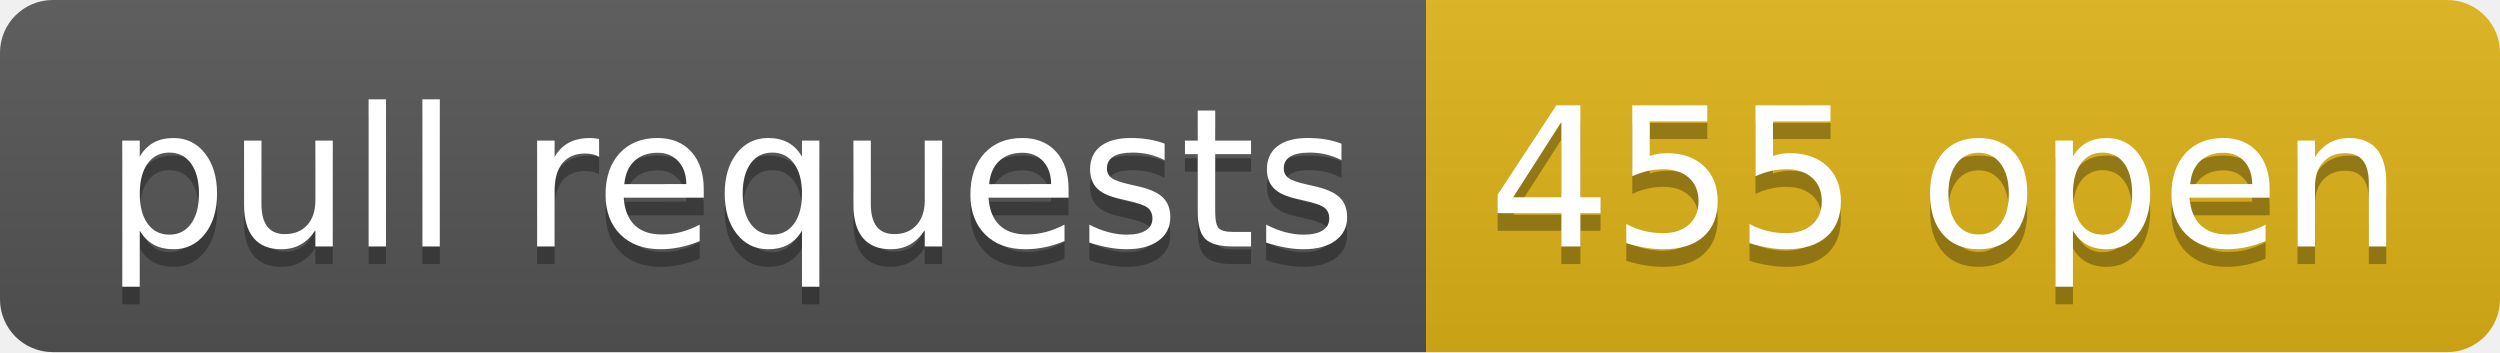
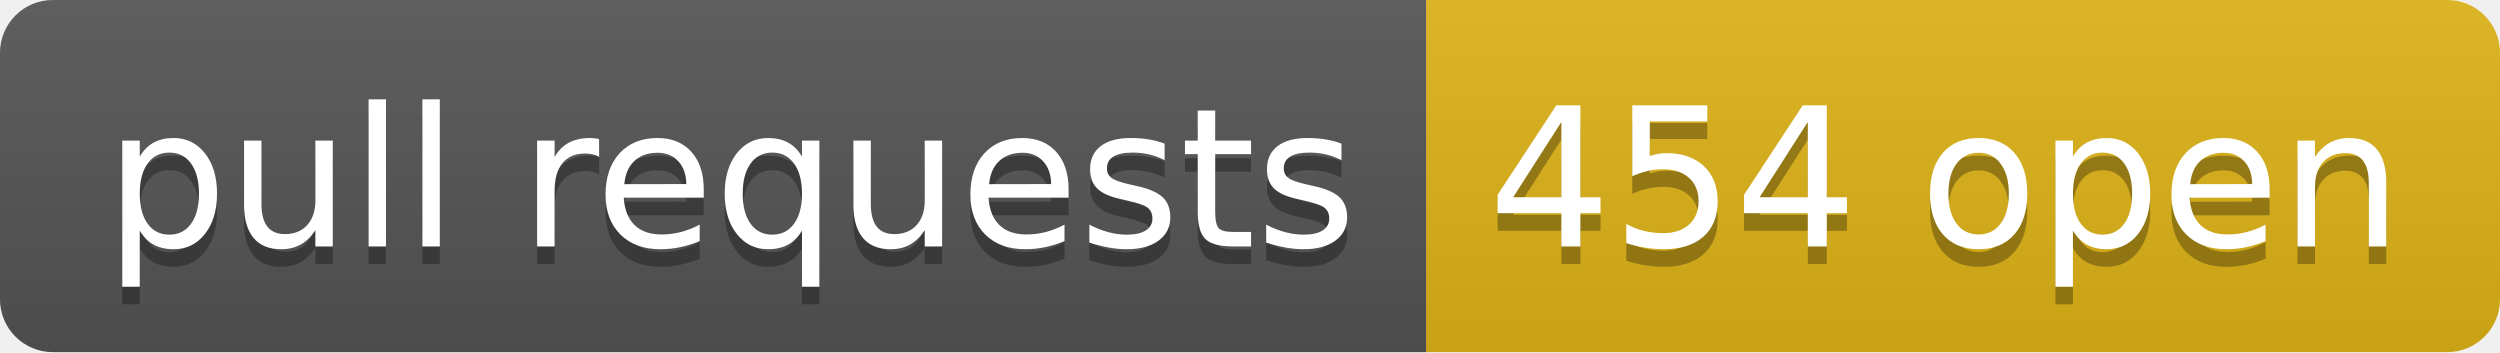
- <svg xmlns="http://www.w3.org/2000/svg" width="142" height="20" role="img" aria-label="pull requests: 455 open">
+ <svg xmlns="http://www.w3.org/2000/svg" width="142" height="20" role="img" aria-label="pull requests: 454 open">
  <linearGradient id="s" x2="0" y2="100%">
    <stop offset="0" stop-color="#bbb" stop-opacity=".1" />
    <stop offset="1" stop-opacity=".1" />
  </linearGradient>
  <clipPath id="r">
    <rect width="142" height="20" rx="3" fill="#fff" />
  </clipPath>
  <g clip-path="url(#r)">
    <rect width="81" height="20" fill="#555" />
    <rect x="81" width="61" height="20" fill="#dfb317" />
    <rect width="142" height="20" fill="url(#s)" />
  </g>
  <g fill="#fff" text-anchor="middle" font-family="Verdana,Geneva,DejaVu Sans,sans-serif" text-rendering="geometricPrecision" font-size="110">
    <text aria-hidden="true" x="415" y="150" fill="#010101" fill-opacity=".3" transform="scale(.1)" textLength="710">pull requests</text>
    <text x="415" y="140" transform="scale(.1)" fill="#fff" textLength="710">pull requests</text>
-     <text aria-hidden="true" x="1105" y="150" fill="#010101" fill-opacity=".3" transform="scale(.1)" textLength="510">455 open</text>
-     <text x="1105" y="140" transform="scale(.1)" fill="#fff" textLength="510">455 open</text>
+     <text aria-hidden="true" x="1105" y="150" fill="#010101" fill-opacity=".3" transform="scale(.1)" textLength="510">454 open</text>
+     <text x="1105" y="140" transform="scale(.1)" fill="#fff" textLength="510">454 open</text>
  </g>
</svg>
